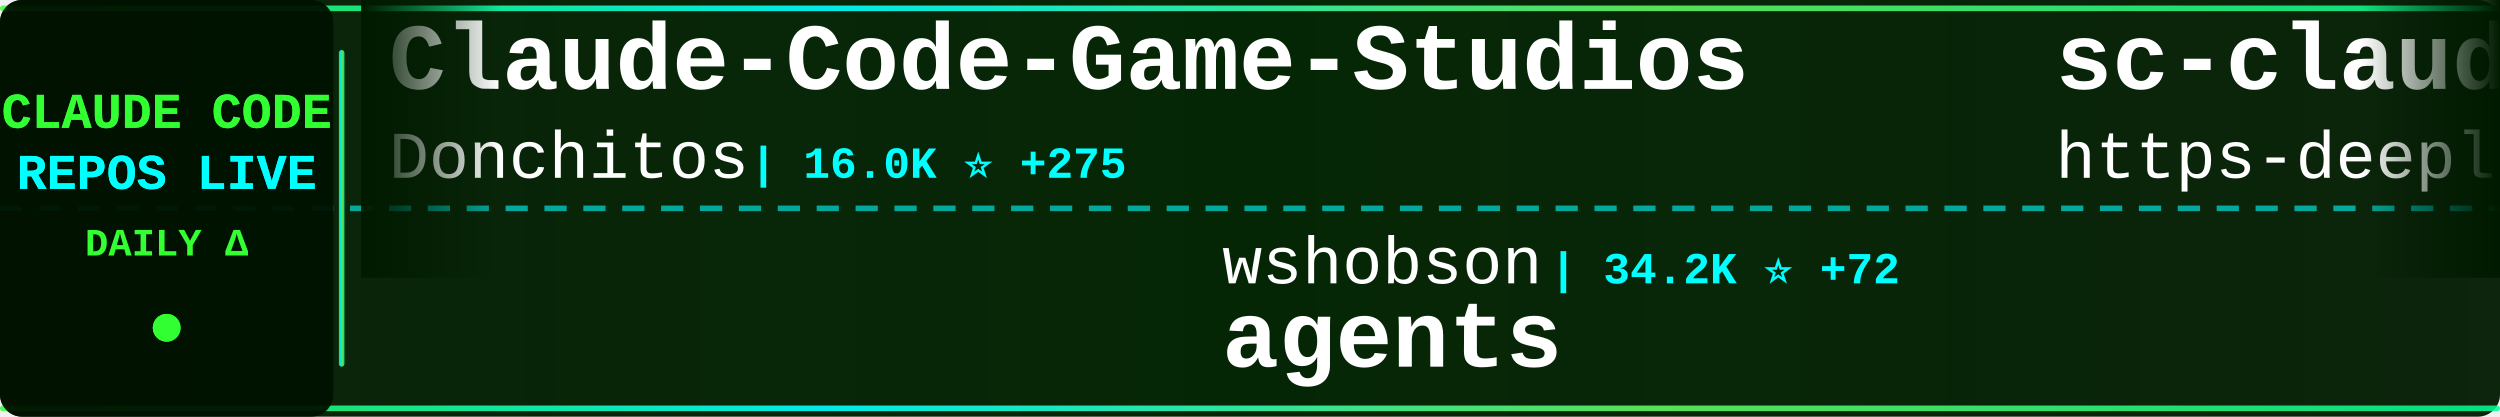
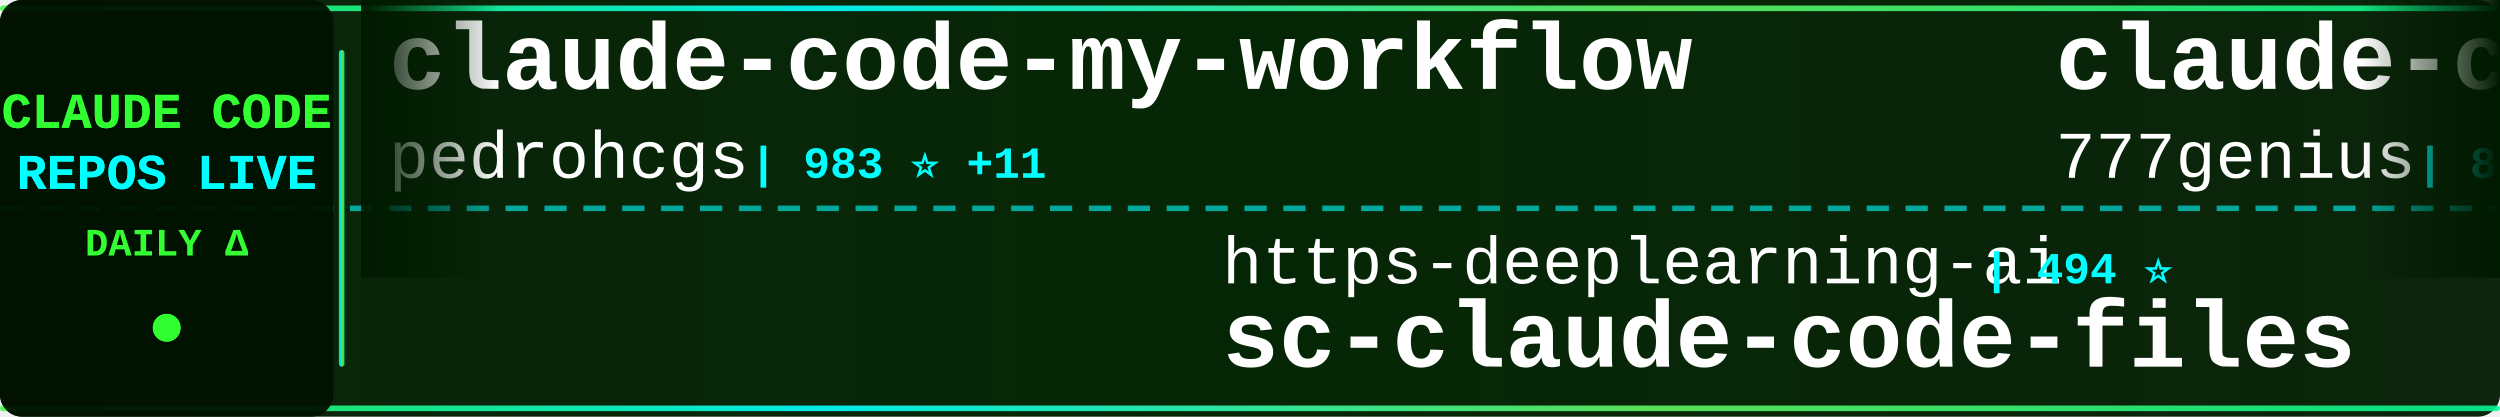
<svg xmlns="http://www.w3.org/2000/svg" width="900" height="150">
  <defs>
    <linearGradient id="tickerBg" x1="0%" y1="0%" x2="100%" y2="0%">
      <stop offset="0%" style="stop-color:#001a00;stop-opacity:0.95" />
      <stop offset="50%" style="stop-color:#002200;stop-opacity:0.98" />
      <stop offset="100%" style="stop-color:#001a00;stop-opacity:0.95" />
    </linearGradient>
    <linearGradient id="borderGrad" x1="0%" y1="0%" x2="100%" y2="0%">
      <stop offset="0%" style="stop-color:#33ff33;stop-opacity:0.85">
        <animate attributeName="stop-opacity" values="0.85;1;0.85" dur="2s" repeatCount="indefinite" />
      </stop>
      <stop offset="33%" style="stop-color:#00ffff;stop-opacity:0.9">
        <animate attributeName="stop-opacity" values="0.9;1;0.9" dur="2.2s" repeatCount="indefinite" />
      </stop>
      <stop offset="66%" style="stop-color:#66ff66;stop-opacity:0.85">
        <animate attributeName="stop-opacity" values="0.85;1;0.85" dur="1.8s" repeatCount="indefinite" />
      </stop>
      <stop offset="100%" style="stop-color:#00ff99;stop-opacity:0.85">
        <animate attributeName="stop-opacity" values="0.85;1;0.85" dur="2s" repeatCount="indefinite" />
      </stop>
    </linearGradient>
    <filter id="textGlow">
      <feGaussianBlur stdDeviation="0.1" result="coloredBlur" />
      <feMerge>
        <feMergeNode in="coloredBlur" />
        <feMergeNode in="SourceGraphic" />
      </feMerge>
    </filter>
    <filter id="metricGlow">
      <feGaussianBlur stdDeviation="0.2" result="coloredBlur" />
      <feMerge>
        <feMergeNode in="coloredBlur" />
        <feMergeNode in="SourceGraphic" />
      </feMerge>
    </filter>
    <linearGradient id="leftFade" x1="0%" y1="0%" x2="100%" y2="0%">
      <stop offset="0%" style="stop-color:#001a00;stop-opacity:1" />
      <stop offset="100%" style="stop-color:#001a00;stop-opacity:0" />
    </linearGradient>
    <linearGradient id="rightFade" x1="0%" y1="0%" x2="100%" y2="0%">
      <stop offset="0%" style="stop-color:#001a00;stop-opacity:0" />
      <stop offset="100%" style="stop-color:#001a00;stop-opacity:1" />
    </linearGradient>
  </defs>
  <rect width="900" height="150" fill="url(#tickerBg)" rx="8" />
  <rect x="0" y="2" width="900" height="2" fill="url(#borderGrad)" rx="1" />
  <rect x="0" y="146" width="900" height="2" fill="url(#borderGrad)" rx="1" />
  <line x1="0" y1="75" x2="900" y2="75" stroke="#00ffff" stroke-width="2" stroke-dasharray="8 6" opacity="0.6" />
  <rect x="0" y="0" width="120" height="150" fill="#001100" opacity="0.95" rx="8" />
  <text x="60" y="46" font-family="'Courier New', monospace" font-size="18" font-weight="bold" fill="#33ff33" text-anchor="middle" filter="url(#textGlow)">
    CLAUDE CODE
  </text>
  <text x="60" y="68" font-family="'Courier New', monospace" font-size="18" font-weight="bold" fill="#00ffff" text-anchor="middle" filter="url(#textGlow)">
    REPOS LIVE
  </text>
  <text x="60" y="92" font-family="'Courier New', monospace" font-size="14" font-weight="bold" fill="#33ff33" text-anchor="middle">
    DAILY Δ
  </text>
  <circle cx="60" cy="118" r="5" fill="#33ff33" filter="url(#metricGlow)">
    <animate attributeName="r" values="4;6;4" dur="1.5s" repeatCount="indefinite" />
    <animate attributeName="opacity" values="0.6;1;0.6" dur="1.5s" repeatCount="indefinite" />
  </circle>
  <rect x="122" y="18" width="2" height="114" fill="url(#borderGrad)" rx="1" />
  <clipPath id="tickerClip">
    <rect x="130" y="0" width="770" height="150" />
  </clipPath>
  <g clip-path="url(#tickerClip)">
    <g id="tickerItems">
      <animateTransform attributeName="transform" attributeType="XML" type="translate" from="0 0" to="-3000 0" dur="54s" repeatCount="indefinite" />
      <g transform="translate(0, 0)">
-         <text x="140" y="32" font-family="'Courier New', monospace" font-size="34" font-weight="bold" fill="#ffffff">Claude-Code-Game-Studios</text>
-         <text x="140" y="64" font-family="'Courier New', monospace" font-size="24" font-weight="normal" fill="#ffffff" opacity="1.0">Donchitos</text>
-         <text x="270" y="64" font-family="'Courier New', monospace" font-size="16" font-weight="bold" fill="#00ffff"> | 16.0K ⭐ +275</text>
+         <text x="140" y="32" font-family="'Courier New', monospace" font-size="34" font-weight="bold" fill="#ffffff">claude-code-my-workflow</text>
+         <text x="140" y="64" font-family="'Courier New', monospace" font-size="24" font-weight="normal" fill="#ffffff" opacity="1.0">pedrohcgs</text>
+         <text x="270" y="64" font-family="'Courier New', monospace" font-size="16" font-weight="bold" fill="#00ffff"> | 983 ⭐ +11</text>
      </g>
      <g transform="translate(300, 0)">
-         <text x="140" y="102" font-family="'Courier New', monospace" font-size="24" font-weight="normal" fill="#ffffff" opacity="1.0">wshobson</text>
-         <text x="258" y="102" font-family="'Courier New', monospace" font-size="16" font-weight="bold" fill="#00ffff"> | 34.2K ⭐ +72</text>
-         <text x="140" y="132" font-family="'Courier New', monospace" font-size="34" font-weight="bold" fill="#ffffff">agents</text>
+         <text x="140" y="102" font-family="'Courier New', monospace" font-size="24" font-weight="normal" fill="#ffffff" opacity="1.0">https-deeplearning-ai</text>
+         <text x="414" y="102" font-family="'Courier New', monospace" font-size="16" font-weight="bold" fill="#00ffff"> | 494 ⭐</text>
+         <text x="140" y="132" font-family="'Courier New', monospace" font-size="34" font-weight="bold" fill="#ffffff">sc-claude-code-files</text>
      </g>
      <g transform="translate(600, 0)">
-         <text x="140" y="32" font-family="'Courier New', monospace" font-size="34" font-weight="bold" fill="#ffffff">sc-claude-code-files</text>
-         <text x="140" y="64" font-family="'Courier New', monospace" font-size="24" font-weight="normal" fill="#ffffff" opacity="1.0">https-deeplearning-ai</text>
-         <text x="414" y="64" font-family="'Courier New', monospace" font-size="16" font-weight="bold" fill="#00ffff"> | 494 ⭐</text>
+         <text x="140" y="32" font-family="'Courier New', monospace" font-size="34" font-weight="bold" fill="#ffffff">claude-code-source-code</text>
+         <text x="140" y="64" font-family="'Courier New', monospace" font-size="24" font-weight="normal" fill="#ffffff" opacity="1.0">777genius</text>
+         <text x="270" y="64" font-family="'Courier New', monospace" font-size="16" font-weight="bold" fill="#00ffff"> | 899 ⭐</text>
      </g>
      <g transform="translate(900, 0)">
-         <text x="140" y="102" font-family="'Courier New', monospace" font-size="24" font-weight="normal" fill="#ffffff" opacity="1.0">frankbria</text>
-         <text x="270" y="102" font-family="'Courier New', monospace" font-size="16" font-weight="bold" fill="#00ffff"> | 8.8K ⭐ +27</text>
-         <text x="140" y="132" font-family="'Courier New', monospace" font-size="34" font-weight="bold" fill="#ffffff">ralph-claude-code</text>
+         <text x="140" y="102" font-family="'Courier New', monospace" font-size="24" font-weight="normal" fill="#ffffff" opacity="1.0">oboard</text>
+         <text x="234" y="102" font-family="'Courier New', monospace" font-size="16" font-weight="bold" fill="#00ffff"> | 3.1K ⭐ +6</text>
+         <text x="140" y="132" font-family="'Courier New', monospace" font-size="34" font-weight="bold" fill="#ffffff">claude-code-rev</text>
      </g>
      <g transform="translate(1200, 0)">
-         <text x="140" y="32" font-family="'Courier New', monospace" font-size="34" font-weight="bold" fill="#ffffff">edmunds-claude-code</text>
-         <text x="140" y="64" font-family="'Courier New', monospace" font-size="24" font-weight="normal" fill="#ffffff" opacity="1.0">edmund-io</text>
-         <text x="270" y="64" font-family="'Courier New', monospace" font-size="16" font-weight="bold" fill="#00ffff"> | 1.4K ⭐ +2</text>
+         <text x="140" y="32" font-family="'Courier New', monospace" font-size="34" font-weight="bold" fill="#ffffff">ralph</text>
+         <text x="140" y="64" font-family="'Courier New', monospace" font-size="24" font-weight="normal" fill="#ffffff" opacity="1.0">snarktank</text>
+         <text x="270" y="64" font-family="'Courier New', monospace" font-size="16" font-weight="bold" fill="#00ffff"> | 17.8K ⭐ +62</text>
      </g>
      <g transform="translate(1500, 0)">
-         <text x="140" y="102" font-family="'Courier New', monospace" font-size="24" font-weight="normal" fill="#ffffff" opacity="1.0">andrew-kramer-inno</text>
-         <text x="378" y="102" font-family="'Courier New', monospace" font-size="16" font-weight="bold" fill="#00ffff"> | 577 ⭐ +1</text>
-         <text x="140" y="132" font-family="'Courier New', monospace" font-size="34" font-weight="bold" fill="#ffffff">claude-code-source-build</text>
+         <text x="140" y="102" font-family="'Courier New', monospace" font-size="24" font-weight="normal" fill="#ffffff" opacity="1.0">nicedreamzapp</text>
+         <text x="318" y="102" font-family="'Courier New', monospace" font-size="16" font-weight="bold" fill="#00ffff"> | 2.1K ⭐ +49</text>
+         <text x="140" y="132" font-family="'Courier New', monospace" font-size="34" font-weight="bold" fill="#ffffff">claude-code-local</text>
      </g>
      <g transform="translate(1800, 0)">
-         <text x="140" y="32" font-family="'Courier New', monospace" font-size="34" font-weight="bold" fill="#ffffff">claude-code-from-source</text>
-         <text x="140" y="64" font-family="'Courier New', monospace" font-size="24" font-weight="normal" fill="#ffffff" opacity="1.0">alejandrobalderas</text>
-         <text x="366" y="64" font-family="'Courier New', monospace" font-size="16" font-weight="bold" fill="#00ffff"> | 1.7K ⭐ +40</text>
+         <text x="140" y="32" font-family="'Courier New', monospace" font-size="34" font-weight="bold" fill="#ffffff">claude-task-master</text>
+         <text x="140" y="64" font-family="'Courier New', monospace" font-size="24" font-weight="normal" fill="#ffffff" opacity="1.0">eyaltoledano</text>
+         <text x="306" y="64" font-family="'Courier New', monospace" font-size="16" font-weight="bold" fill="#00ffff"> | 26.8K ⭐ +30</text>
      </g>
      <g transform="translate(2100, 0)">
-         <text x="140" y="102" font-family="'Courier New', monospace" font-size="24" font-weight="normal" fill="#ffffff" opacity="1.0">diet103</text>
-         <text x="246" y="102" font-family="'Courier New', monospace" font-size="16" font-weight="bold" fill="#00ffff"> | 9.6K ⭐ +7</text>
-         <text x="140" y="132" font-family="'Courier New', monospace" font-size="34" font-weight="bold" fill="#ffffff">claude-code-infrastructu...</text>
+         <text x="140" y="102" font-family="'Courier New', monospace" font-size="24" font-weight="normal" fill="#ffffff" opacity="1.0">liuup</text>
+         <text x="222" y="102" font-family="'Courier New', monospace" font-size="16" font-weight="bold" fill="#00ffff"> | 2.0K ⭐ +28</text>
+         <text x="140" y="132" font-family="'Courier New', monospace" font-size="34" font-weight="bold" fill="#ffffff">claude-code-analysis</text>
      </g>
      <g transform="translate(2400, 0)">
-         <text x="140" y="32" font-family="'Courier New', monospace" font-size="34" font-weight="bold" fill="#ffffff">andrej-karpathy-skills</text>
-         <text x="140" y="64" font-family="'Courier New', monospace" font-size="24" font-weight="normal" fill="#ffffff" opacity="1.0">forrestchang</text>
-         <text x="306" y="64" font-family="'Courier New', monospace" font-size="16" font-weight="bold" fill="#00ffff"> | 82.8K ⭐ +369</text>
+         <text x="140" y="32" font-family="'Courier New', monospace" font-size="34" font-weight="bold" fill="#ffffff">claude-code-system-promp...</text>
+         <text x="140" y="64" font-family="'Courier New', monospace" font-size="24" font-weight="normal" fill="#ffffff" opacity="1.0">Piebald-AI</text>
+         <text x="282" y="64" font-family="'Courier New', monospace" font-size="16" font-weight="bold" fill="#00ffff"> | 9.4K ⭐ +52</text>
      </g>
      <g transform="translate(2700, 0)">
-         <text x="140" y="102" font-family="'Courier New', monospace" font-size="24" font-weight="normal" fill="#ffffff" opacity="1.0">ykdojo</text>
-         <text x="234" y="102" font-family="'Courier New', monospace" font-size="16" font-weight="bold" fill="#00ffff"> | 7.9K ⭐ +20</text>
-         <text x="140" y="132" font-family="'Courier New', monospace" font-size="34" font-weight="bold" fill="#ffffff">claude-code-tips</text>
+         <text x="140" y="102" font-family="'Courier New', monospace" font-size="24" font-weight="normal" fill="#ffffff" opacity="1.0">Hyper66666</text>
+         <text x="282" y="102" font-family="'Courier New', monospace" font-size="16" font-weight="bold" fill="#00ffff"> | 212 ⭐ +2</text>
+         <text x="140" y="132" font-family="'Courier New', monospace" font-size="34" font-weight="bold" fill="#ffffff">claude-code-sourcemap</text>
      </g>
      <g transform="translate(3000, 0)">
-         <text x="140" y="32" font-family="'Courier New', monospace" font-size="34" font-weight="bold" fill="#ffffff">Claude-Code-Game-Studios</text>
-         <text x="140" y="64" font-family="'Courier New', monospace" font-size="24" font-weight="normal" fill="#ffffff" opacity="1.0">Donchitos</text>
-         <text x="270" y="64" font-family="'Courier New', monospace" font-size="16" font-weight="bold" fill="#00ffff"> | 16.0K ⭐ +275</text>
+         <text x="140" y="32" font-family="'Courier New', monospace" font-size="34" font-weight="bold" fill="#ffffff">claude-code-my-workflow</text>
+         <text x="140" y="64" font-family="'Courier New', monospace" font-size="24" font-weight="normal" fill="#ffffff" opacity="1.0">pedrohcgs</text>
+         <text x="270" y="64" font-family="'Courier New', monospace" font-size="16" font-weight="bold" fill="#00ffff"> | 983 ⭐ +11</text>
      </g>
      <g transform="translate(3300, 0)">
-         <text x="140" y="102" font-family="'Courier New', monospace" font-size="24" font-weight="normal" fill="#ffffff" opacity="1.0">wshobson</text>
-         <text x="258" y="102" font-family="'Courier New', monospace" font-size="16" font-weight="bold" fill="#00ffff"> | 34.2K ⭐ +72</text>
-         <text x="140" y="132" font-family="'Courier New', monospace" font-size="34" font-weight="bold" fill="#ffffff">agents</text>
+         <text x="140" y="102" font-family="'Courier New', monospace" font-size="24" font-weight="normal" fill="#ffffff" opacity="1.0">https-deeplearning-ai</text>
+         <text x="414" y="102" font-family="'Courier New', monospace" font-size="16" font-weight="bold" fill="#00ffff"> | 494 ⭐</text>
+         <text x="140" y="132" font-family="'Courier New', monospace" font-size="34" font-weight="bold" fill="#ffffff">sc-claude-code-files</text>
      </g>
      <g transform="translate(3600, 0)">
-         <text x="140" y="32" font-family="'Courier New', monospace" font-size="34" font-weight="bold" fill="#ffffff">sc-claude-code-files</text>
-         <text x="140" y="64" font-family="'Courier New', monospace" font-size="24" font-weight="normal" fill="#ffffff" opacity="1.0">https-deeplearning-ai</text>
-         <text x="414" y="64" font-family="'Courier New', monospace" font-size="16" font-weight="bold" fill="#00ffff"> | 494 ⭐</text>
+         <text x="140" y="32" font-family="'Courier New', monospace" font-size="34" font-weight="bold" fill="#ffffff">claude-code-source-code</text>
+         <text x="140" y="64" font-family="'Courier New', monospace" font-size="24" font-weight="normal" fill="#ffffff" opacity="1.0">777genius</text>
+         <text x="270" y="64" font-family="'Courier New', monospace" font-size="16" font-weight="bold" fill="#00ffff"> | 899 ⭐</text>
      </g>
      <g transform="translate(3900, 0)">
-         <text x="140" y="102" font-family="'Courier New', monospace" font-size="24" font-weight="normal" fill="#ffffff" opacity="1.0">frankbria</text>
-         <text x="270" y="102" font-family="'Courier New', monospace" font-size="16" font-weight="bold" fill="#00ffff"> | 8.8K ⭐ +27</text>
-         <text x="140" y="132" font-family="'Courier New', monospace" font-size="34" font-weight="bold" fill="#ffffff">ralph-claude-code</text>
+         <text x="140" y="102" font-family="'Courier New', monospace" font-size="24" font-weight="normal" fill="#ffffff" opacity="1.0">oboard</text>
+         <text x="234" y="102" font-family="'Courier New', monospace" font-size="16" font-weight="bold" fill="#00ffff"> | 3.1K ⭐ +6</text>
+         <text x="140" y="132" font-family="'Courier New', monospace" font-size="34" font-weight="bold" fill="#ffffff">claude-code-rev</text>
      </g>
    </g>
  </g>
  <rect x="130" y="0" width="50" height="100" fill="url(#leftFade)" />
  <rect x="850" y="0" width="50" height="100" fill="url(#rightFade)" />
</svg>
